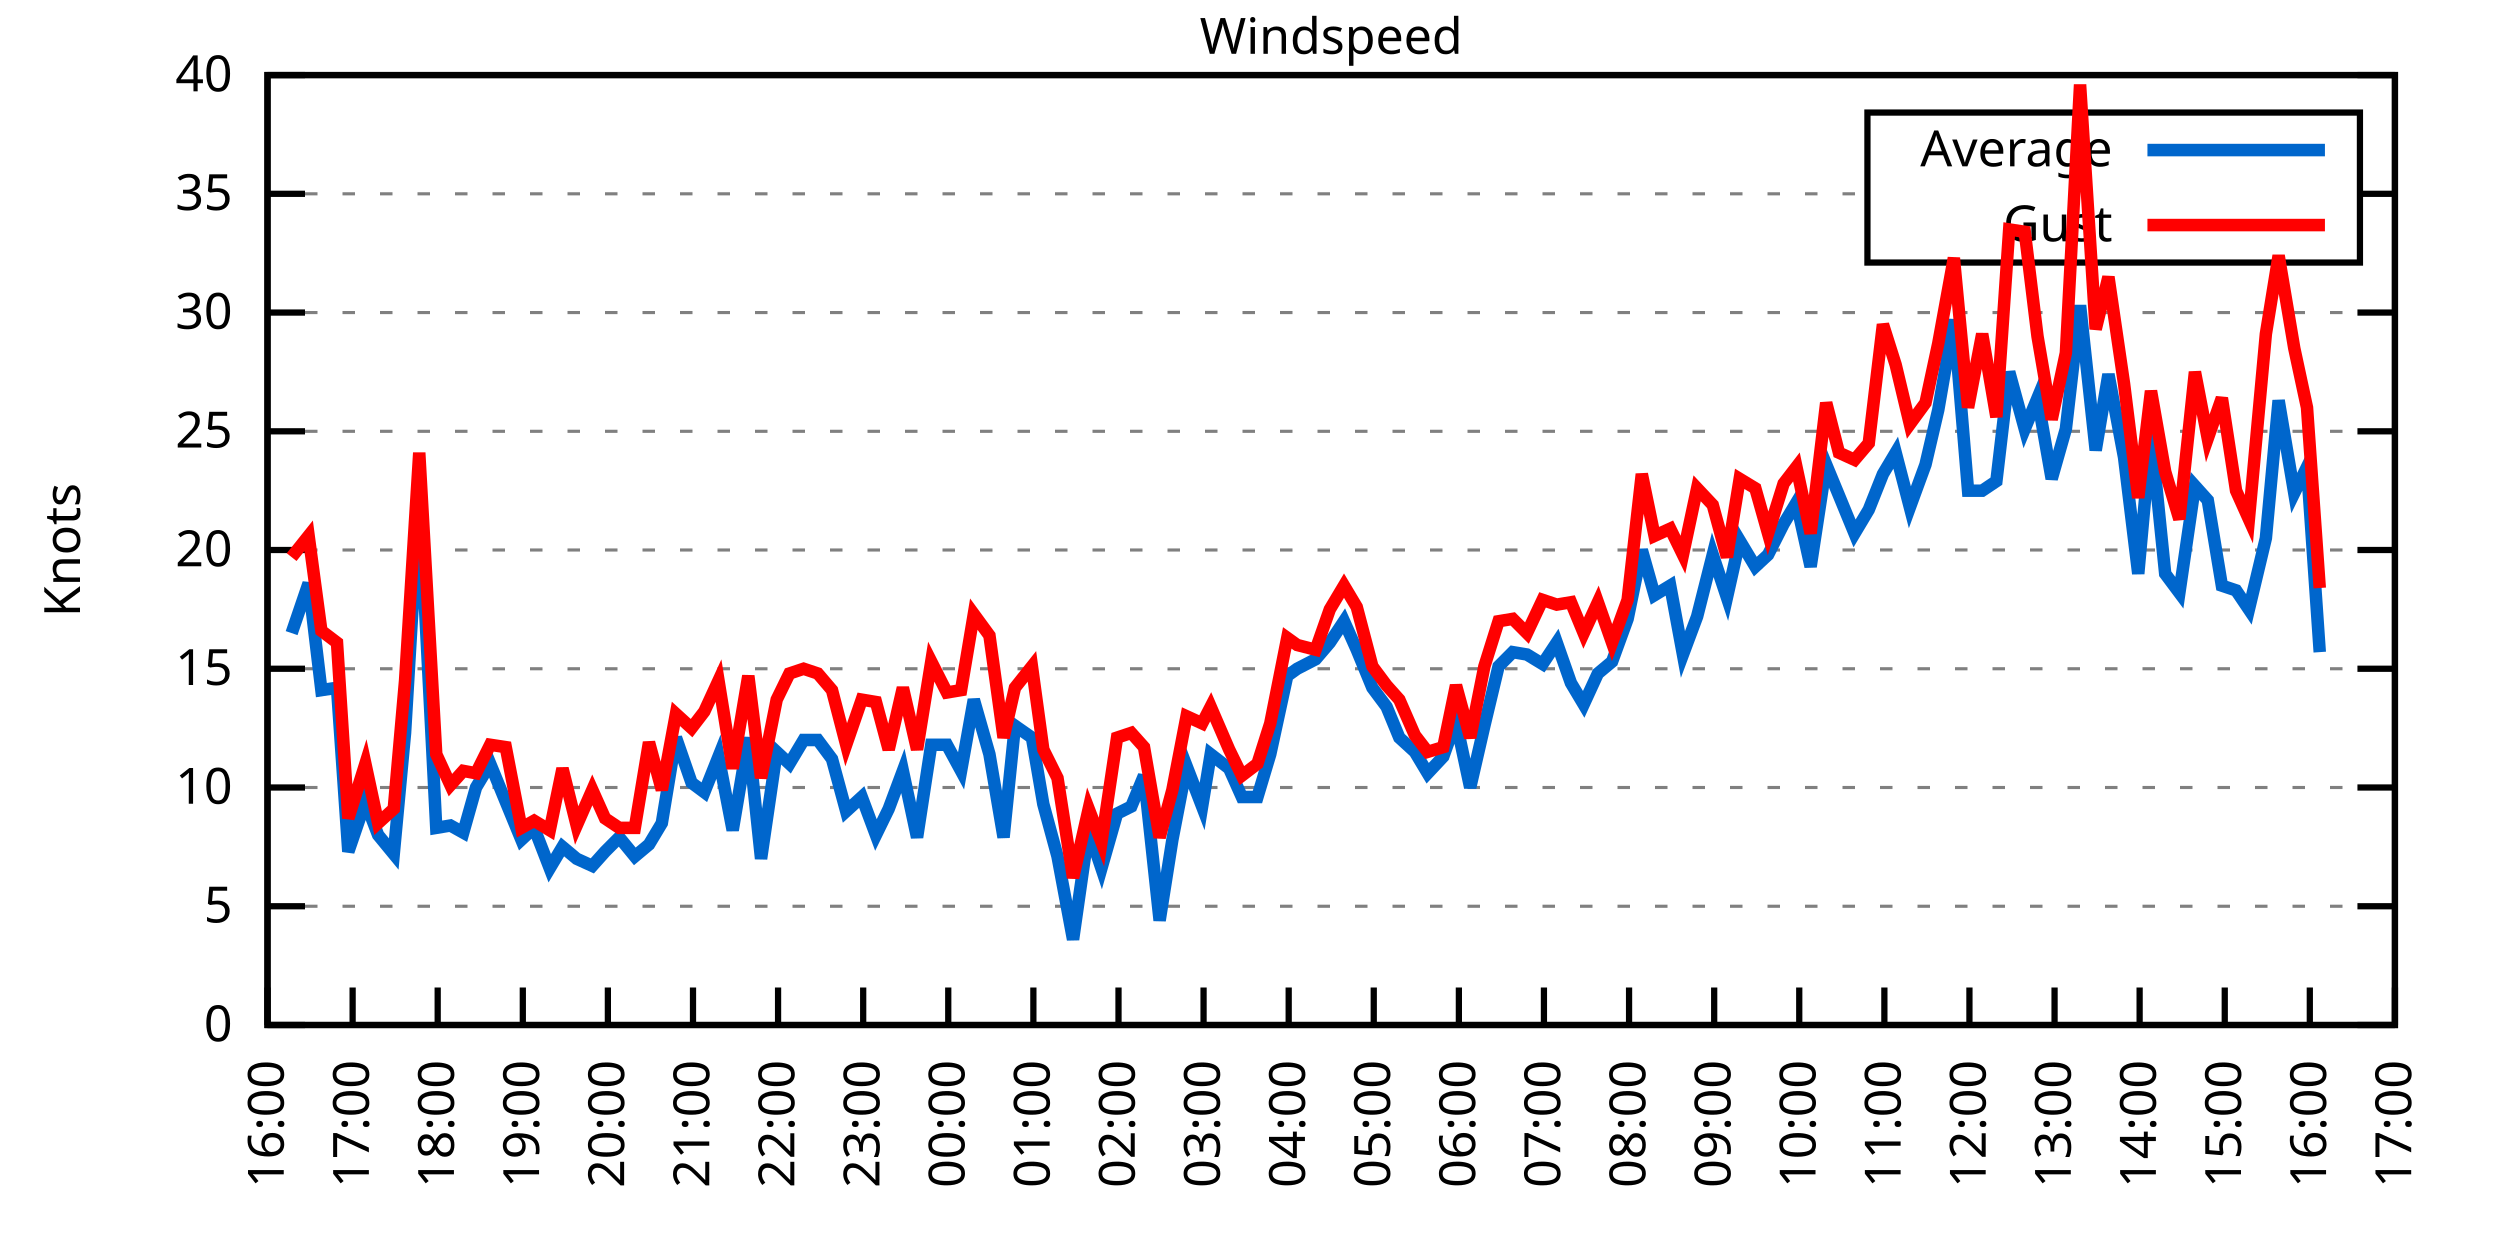
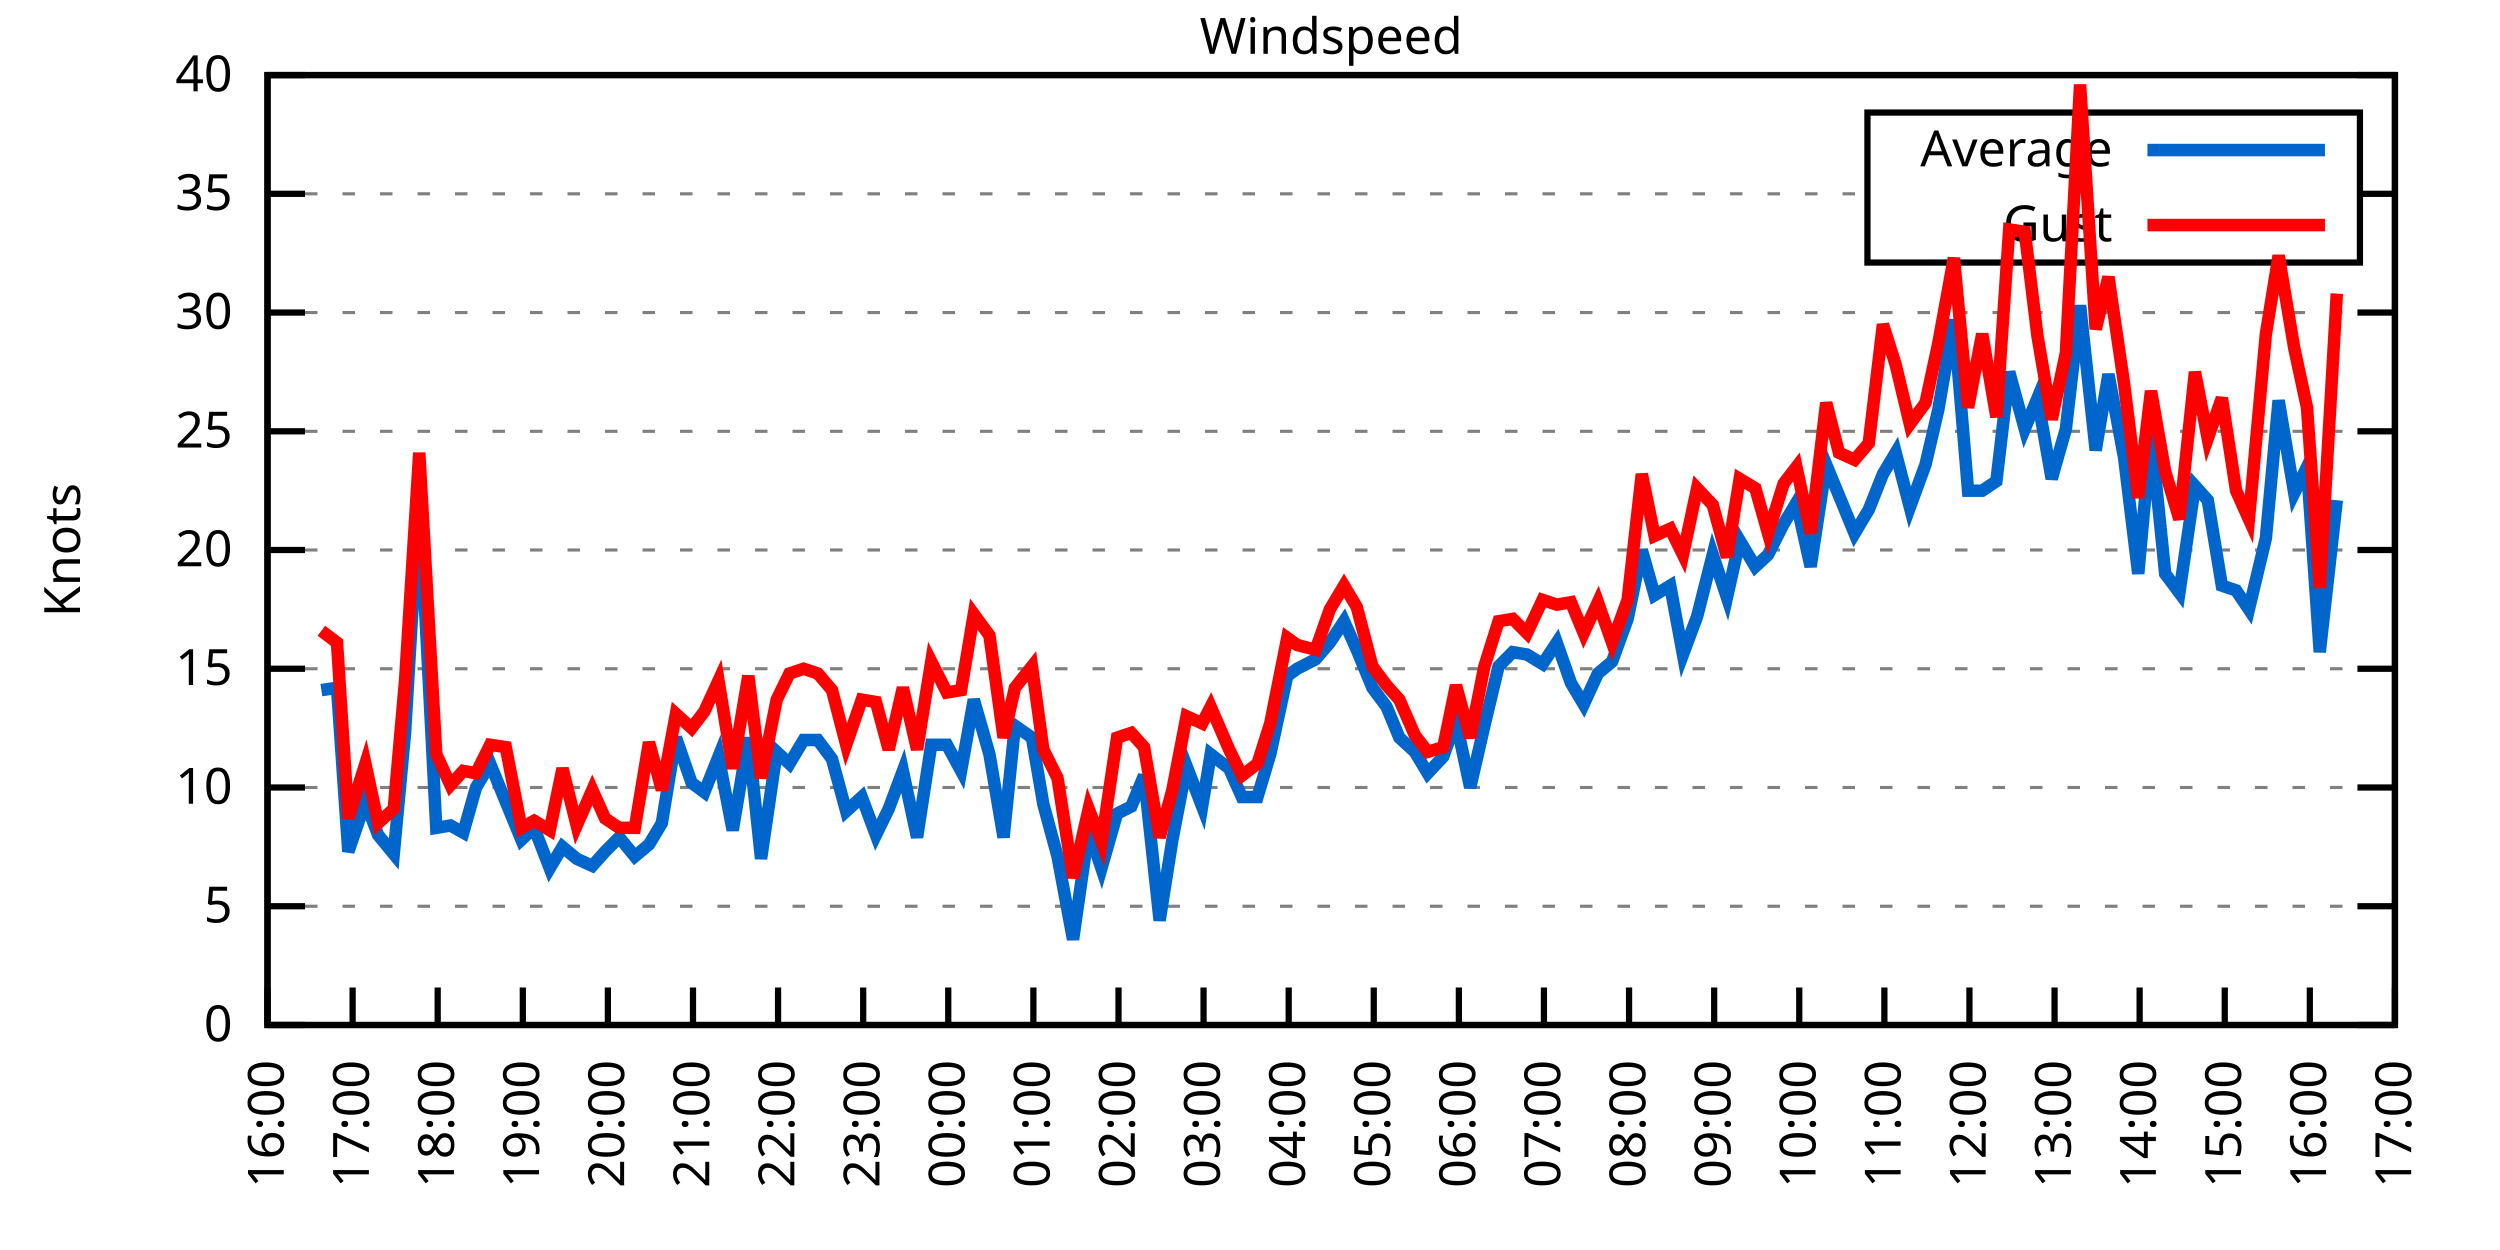
<svg xmlns="http://www.w3.org/2000/svg" xmlns:xlink="http://www.w3.org/1999/xlink" width="400" height="200" viewBox="0 0 400 200">
  <g id="gnuplot_canvas">
    <rect x="0" y="0" width="400" height="200" fill="none" />
    <defs>
      <circle id="gpDot" r="0.5" stroke-width="0.5" stroke="currentColor" />
      <path id="gpPt0" stroke-width="0.333" stroke="currentColor" d="M-1,0 h2 M0,-1 v2" />
      <path id="gpPt1" stroke-width="0.333" stroke="currentColor" d="M-1,-1 L1,1 M1,-1 L-1,1" />
      <path id="gpPt2" stroke-width="0.333" stroke="currentColor" d="M-1,0 L1,0 M0,-1 L0,1 M-1,-1 L1,1 M-1,1 L1,-1" />
      <rect id="gpPt3" stroke-width="0.333" stroke="currentColor" x="-1" y="-1" width="2" height="2" />
      <rect id="gpPt4" stroke-width="0.333" stroke="currentColor" fill="currentColor" x="-1" y="-1" width="2" height="2" />
      <circle id="gpPt5" stroke-width="0.333" stroke="currentColor" cx="0" cy="0" r="1" />
      <use xlink:href="#gpPt5" id="gpPt6" fill="currentColor" stroke="none" />
      <path id="gpPt7" stroke-width="0.333" stroke="currentColor" d="M0,-1.33 L-1.33,0.67 L1.33,0.67 z" />
      <use xlink:href="#gpPt7" id="gpPt8" fill="currentColor" stroke="none" />
      <use xlink:href="#gpPt7" id="gpPt9" stroke="currentColor" transform="rotate(180)" />
      <use xlink:href="#gpPt9" id="gpPt10" fill="currentColor" stroke="none" />
      <use xlink:href="#gpPt3" id="gpPt11" stroke="currentColor" transform="rotate(45)" />
      <use xlink:href="#gpPt11" id="gpPt12" fill="currentColor" stroke="none" />
      <path id="gpPt13" stroke-width="0.333" stroke="currentColor" d="M0,1.330 L1.265,0.411 L0.782,-1.067 L-0.782,-1.076 L-1.265,0.411 z" />
      <use xlink:href="#gpPt13" id="gpPt14" fill="currentColor" stroke="none" />
      <filter id="textbox" filterUnits="objectBoundingBox" x="0" y="0" height="1" width="1">
        <feFlood flood-color="white" flood-opacity="1" result="bgnd" />
        <feComposite in="SourceGraphic" in2="bgnd" operator="atop" />
      </filter>
      <filter id="greybox" filterUnits="objectBoundingBox" x="0" y="0" height="1" width="1">
        <feFlood flood-color="lightgrey" flood-opacity="1" result="grey" />
        <feComposite in="SourceGraphic" in2="grey" operator="atop" />
      </filter>
    </defs>
    <g fill="none" color="white" stroke="currentColor" stroke-width="1.00" stroke-linecap="butt" stroke-linejoin="miter">
</g>
    <g fill="none" color="black" stroke="currentColor" stroke-width="1.00" stroke-linecap="butt" stroke-linejoin="miter">
      <g stroke="none" shape-rendering="crispEdges">
        <polygon fill="rgb(255, 255, 255)" points="42.80,164.00 383.18,164.00 383.18,12.02 42.80,12.02 " />
      </g>
    </g>
    <g fill="none" color="black" stroke="currentColor" stroke-width="1.00" stroke-linecap="butt" stroke-linejoin="miter">
</g>
    <g fill="none" color="black" stroke="black" stroke-width="0.50" stroke-linecap="butt" stroke-linejoin="miter">
</g>
    <g fill="none" color="gray" stroke="currentColor" stroke-width="0.50" stroke-linecap="butt" stroke-linejoin="miter">
      <path stroke="gray" stroke-dasharray="2,4" class="gridline" d="M42.80,164.00 L383.19,164.00  " />
    </g>
    <g fill="none" color="gray" stroke="gray" stroke-width="1.00" stroke-linecap="butt" stroke-linejoin="miter">
</g>
    <g fill="none" color="black" stroke="currentColor" stroke-width="1.00" stroke-linecap="butt" stroke-linejoin="miter">
      <path stroke="black" d="M42.80,164.00 L48.80,164.00 M383.19,164.00 L377.19,164.00  " />
      <g transform="translate(37.20,166.60)" stroke="none" fill="black" font-family="Sans" font-size="8.00" text-anchor="end">
        <text>
          <tspan font-family="Sans"> 0</tspan>
        </text>
      </g>
    </g>
    <g fill="none" color="black" stroke="currentColor" stroke-width="1.00" stroke-linecap="butt" stroke-linejoin="miter">
</g>
    <g fill="none" color="black" stroke="black" stroke-width="0.50" stroke-linecap="butt" stroke-linejoin="miter">
</g>
    <g fill="none" color="gray" stroke="currentColor" stroke-width="0.50" stroke-linecap="butt" stroke-linejoin="miter">
      <path stroke="gray" stroke-dasharray="2,4" class="gridline" d="M42.80,145.00 L383.19,145.00  " />
    </g>
    <g fill="none" color="gray" stroke="gray" stroke-width="1.00" stroke-linecap="butt" stroke-linejoin="miter">
</g>
    <g fill="none" color="black" stroke="currentColor" stroke-width="1.00" stroke-linecap="butt" stroke-linejoin="miter">
      <path stroke="black" d="M42.80,145.00 L48.80,145.00 M383.19,145.00 L377.19,145.00  " />
      <g transform="translate(37.20,147.60)" stroke="none" fill="black" font-family="Sans" font-size="8.00" text-anchor="end">
        <text>
          <tspan font-family="Sans"> 5</tspan>
        </text>
      </g>
    </g>
    <g fill="none" color="black" stroke="currentColor" stroke-width="1.00" stroke-linecap="butt" stroke-linejoin="miter">
</g>
    <g fill="none" color="black" stroke="black" stroke-width="0.50" stroke-linecap="butt" stroke-linejoin="miter">
</g>
    <g fill="none" color="gray" stroke="currentColor" stroke-width="0.50" stroke-linecap="butt" stroke-linejoin="miter">
      <path stroke="gray" stroke-dasharray="2,4" class="gridline" d="M42.80,126.00 L383.19,126.00  " />
    </g>
    <g fill="none" color="gray" stroke="gray" stroke-width="1.00" stroke-linecap="butt" stroke-linejoin="miter">
</g>
    <g fill="none" color="black" stroke="currentColor" stroke-width="1.00" stroke-linecap="butt" stroke-linejoin="miter">
      <path stroke="black" d="M42.80,126.00 L48.80,126.00 M383.19,126.00 L377.19,126.00  " />
      <g transform="translate(37.20,128.60)" stroke="none" fill="black" font-family="Sans" font-size="8.00" text-anchor="end">
        <text>
          <tspan font-family="Sans"> 10</tspan>
        </text>
      </g>
    </g>
    <g fill="none" color="black" stroke="currentColor" stroke-width="1.00" stroke-linecap="butt" stroke-linejoin="miter">
</g>
    <g fill="none" color="black" stroke="black" stroke-width="0.50" stroke-linecap="butt" stroke-linejoin="miter">
</g>
    <g fill="none" color="gray" stroke="currentColor" stroke-width="0.50" stroke-linecap="butt" stroke-linejoin="miter">
      <path stroke="gray" stroke-dasharray="2,4" class="gridline" d="M42.80,107.00 L383.19,107.00  " />
    </g>
    <g fill="none" color="gray" stroke="gray" stroke-width="1.00" stroke-linecap="butt" stroke-linejoin="miter">
</g>
    <g fill="none" color="black" stroke="currentColor" stroke-width="1.00" stroke-linecap="butt" stroke-linejoin="miter">
      <path stroke="black" d="M42.80,107.00 L48.80,107.00 M383.19,107.00 L377.19,107.00  " />
      <g transform="translate(37.20,109.60)" stroke="none" fill="black" font-family="Sans" font-size="8.00" text-anchor="end">
        <text>
          <tspan font-family="Sans"> 15</tspan>
        </text>
      </g>
    </g>
    <g fill="none" color="black" stroke="currentColor" stroke-width="1.00" stroke-linecap="butt" stroke-linejoin="miter">
</g>
    <g fill="none" color="black" stroke="black" stroke-width="0.50" stroke-linecap="butt" stroke-linejoin="miter">
</g>
    <g fill="none" color="gray" stroke="currentColor" stroke-width="0.50" stroke-linecap="butt" stroke-linejoin="miter">
      <path stroke="gray" stroke-dasharray="2,4" class="gridline" d="M42.80,88.00 L383.19,88.00  " />
    </g>
    <g fill="none" color="gray" stroke="gray" stroke-width="1.00" stroke-linecap="butt" stroke-linejoin="miter">
</g>
    <g fill="none" color="black" stroke="currentColor" stroke-width="1.00" stroke-linecap="butt" stroke-linejoin="miter">
      <path stroke="black" d="M42.80,88.00 L48.80,88.00 M383.19,88.00 L377.19,88.00  " />
      <g transform="translate(37.20,90.60)" stroke="none" fill="black" font-family="Sans" font-size="8.00" text-anchor="end">
        <text>
          <tspan font-family="Sans"> 20</tspan>
        </text>
      </g>
    </g>
    <g fill="none" color="black" stroke="currentColor" stroke-width="1.00" stroke-linecap="butt" stroke-linejoin="miter">
</g>
    <g fill="none" color="black" stroke="black" stroke-width="0.50" stroke-linecap="butt" stroke-linejoin="miter">
</g>
    <g fill="none" color="gray" stroke="currentColor" stroke-width="0.50" stroke-linecap="butt" stroke-linejoin="miter">
      <path stroke="gray" stroke-dasharray="2,4" class="gridline" d="M42.80,69.01 L383.19,69.01  " />
    </g>
    <g fill="none" color="gray" stroke="gray" stroke-width="1.00" stroke-linecap="butt" stroke-linejoin="miter">
</g>
    <g fill="none" color="black" stroke="currentColor" stroke-width="1.00" stroke-linecap="butt" stroke-linejoin="miter">
      <path stroke="black" d="M42.80,69.01 L48.80,69.01 M383.19,69.01 L377.19,69.01  " />
      <g transform="translate(37.20,71.61)" stroke="none" fill="black" font-family="Sans" font-size="8.00" text-anchor="end">
        <text>
          <tspan font-family="Sans"> 25</tspan>
        </text>
      </g>
    </g>
    <g fill="none" color="black" stroke="currentColor" stroke-width="1.00" stroke-linecap="butt" stroke-linejoin="miter">
</g>
    <g fill="none" color="black" stroke="black" stroke-width="0.50" stroke-linecap="butt" stroke-linejoin="miter">
</g>
    <g fill="none" color="gray" stroke="currentColor" stroke-width="0.50" stroke-linecap="butt" stroke-linejoin="miter">
      <path stroke="gray" stroke-dasharray="2,4" class="gridline" d="M42.80,50.01 L383.19,50.01  " />
    </g>
    <g fill="none" color="gray" stroke="gray" stroke-width="1.00" stroke-linecap="butt" stroke-linejoin="miter">
</g>
    <g fill="none" color="black" stroke="currentColor" stroke-width="1.00" stroke-linecap="butt" stroke-linejoin="miter">
      <path stroke="black" d="M42.80,50.01 L48.80,50.01 M383.19,50.01 L377.19,50.01  " />
      <g transform="translate(37.20,52.61)" stroke="none" fill="black" font-family="Sans" font-size="8.00" text-anchor="end">
        <text>
          <tspan font-family="Sans"> 30</tspan>
        </text>
      </g>
    </g>
    <g fill="none" color="black" stroke="currentColor" stroke-width="1.00" stroke-linecap="butt" stroke-linejoin="miter">
</g>
    <g fill="none" color="black" stroke="black" stroke-width="0.50" stroke-linecap="butt" stroke-linejoin="miter">
</g>
    <g fill="none" color="gray" stroke="currentColor" stroke-width="0.50" stroke-linecap="butt" stroke-linejoin="miter">
      <path stroke="gray" stroke-dasharray="2,4" class="gridline" d="M42.80,31.01 L298.79,31.01 M377.59,31.01 L383.19,31.01  " />
    </g>
    <g fill="none" color="gray" stroke="gray" stroke-width="1.00" stroke-linecap="butt" stroke-linejoin="miter">
</g>
    <g fill="none" color="black" stroke="currentColor" stroke-width="1.00" stroke-linecap="butt" stroke-linejoin="miter">
      <path stroke="black" d="M42.80,31.01 L48.80,31.01 M383.19,31.01 L377.19,31.01  " />
      <g transform="translate(37.20,33.61)" stroke="none" fill="black" font-family="Sans" font-size="8.00" text-anchor="end">
        <text>
          <tspan font-family="Sans"> 35</tspan>
        </text>
      </g>
    </g>
    <g fill="none" color="black" stroke="currentColor" stroke-width="1.00" stroke-linecap="butt" stroke-linejoin="miter">
</g>
    <g fill="none" color="black" stroke="black" stroke-width="0.50" stroke-linecap="butt" stroke-linejoin="miter">
</g>
    <g fill="none" color="gray" stroke="currentColor" stroke-width="0.50" stroke-linecap="butt" stroke-linejoin="miter">
      <path stroke="gray" stroke-dasharray="2,4" class="gridline" d="M42.80,12.01 L383.19,12.01  " />
    </g>
    <g fill="none" color="gray" stroke="gray" stroke-width="1.00" stroke-linecap="butt" stroke-linejoin="miter">
</g>
    <g fill="none" color="black" stroke="currentColor" stroke-width="1.00" stroke-linecap="butt" stroke-linejoin="miter">
      <path stroke="black" d="M42.80,12.01 L48.80,12.01 M383.19,12.01 L377.19,12.01  " />
      <g transform="translate(37.20,14.61)" stroke="none" fill="black" font-family="Sans" font-size="8.00" text-anchor="end">
        <text>
          <tspan font-family="Sans"> 40</tspan>
        </text>
      </g>
    </g>
    <g fill="none" color="black" stroke="currentColor" stroke-width="1.00" stroke-linecap="butt" stroke-linejoin="miter">
      <path stroke="black" d="M42.80,164.00 L42.80,158.00  " />
      <g transform="translate(45.40,169.60) rotate(270.00)" stroke="none" fill="black" font-family="Sans" font-size="8.00" text-anchor="end">
        <text>
          <tspan font-family="Sans">16:00</tspan>
        </text>
      </g>
    </g>
    <g fill="none" color="black" stroke="currentColor" stroke-width="1.00" stroke-linecap="butt" stroke-linejoin="miter">
      <path stroke="black" d="M56.42,164.00 L56.42,158.00  " />
      <g transform="translate(59.02,169.60) rotate(270.00)" stroke="none" fill="black" font-family="Sans" font-size="8.00" text-anchor="end">
        <text>
          <tspan font-family="Sans">17:00</tspan>
        </text>
      </g>
    </g>
    <g fill="none" color="black" stroke="currentColor" stroke-width="1.00" stroke-linecap="butt" stroke-linejoin="miter">
      <path stroke="black" d="M70.03,164.00 L70.03,158.00  " />
      <g transform="translate(72.63,169.60) rotate(270.00)" stroke="none" fill="black" font-family="Sans" font-size="8.00" text-anchor="end">
        <text>
          <tspan font-family="Sans">18:00</tspan>
        </text>
      </g>
    </g>
    <g fill="none" color="black" stroke="currentColor" stroke-width="1.00" stroke-linecap="butt" stroke-linejoin="miter">
      <path stroke="black" d="M83.65,164.00 L83.65,158.00  " />
      <g transform="translate(86.25,169.60) rotate(270.00)" stroke="none" fill="black" font-family="Sans" font-size="8.00" text-anchor="end">
        <text>
          <tspan font-family="Sans">19:00</tspan>
        </text>
      </g>
    </g>
    <g fill="none" color="black" stroke="currentColor" stroke-width="1.00" stroke-linecap="butt" stroke-linejoin="miter">
      <path stroke="black" d="M97.26,164.00 L97.26,158.00  " />
      <g transform="translate(99.86,169.60) rotate(270.00)" stroke="none" fill="black" font-family="Sans" font-size="8.00" text-anchor="end">
        <text>
          <tspan font-family="Sans">20:00</tspan>
        </text>
      </g>
    </g>
    <g fill="none" color="black" stroke="currentColor" stroke-width="1.00" stroke-linecap="butt" stroke-linejoin="miter">
      <path stroke="black" d="M110.88,164.00 L110.88,158.00  " />
      <g transform="translate(113.48,169.60) rotate(270.00)" stroke="none" fill="black" font-family="Sans" font-size="8.00" text-anchor="end">
        <text>
          <tspan font-family="Sans">21:00</tspan>
        </text>
      </g>
    </g>
    <g fill="none" color="black" stroke="currentColor" stroke-width="1.00" stroke-linecap="butt" stroke-linejoin="miter">
      <path stroke="black" d="M124.49,164.00 L124.49,158.00  " />
      <g transform="translate(127.09,169.60) rotate(270.00)" stroke="none" fill="black" font-family="Sans" font-size="8.00" text-anchor="end">
        <text>
          <tspan font-family="Sans">22:00</tspan>
        </text>
      </g>
    </g>
    <g fill="none" color="black" stroke="currentColor" stroke-width="1.00" stroke-linecap="butt" stroke-linejoin="miter">
      <path stroke="black" d="M138.11,164.00 L138.11,158.00  " />
      <g transform="translate(140.71,169.60) rotate(270.00)" stroke="none" fill="black" font-family="Sans" font-size="8.00" text-anchor="end">
        <text>
          <tspan font-family="Sans">23:00</tspan>
        </text>
      </g>
    </g>
    <g fill="none" color="black" stroke="currentColor" stroke-width="1.00" stroke-linecap="butt" stroke-linejoin="miter">
      <path stroke="black" d="M151.72,164.00 L151.72,158.00  " />
      <g transform="translate(154.32,169.60) rotate(270.00)" stroke="none" fill="black" font-family="Sans" font-size="8.00" text-anchor="end">
        <text>
          <tspan font-family="Sans">00:00</tspan>
        </text>
      </g>
    </g>
    <g fill="none" color="black" stroke="currentColor" stroke-width="1.00" stroke-linecap="butt" stroke-linejoin="miter">
      <path stroke="black" d="M165.34,164.00 L165.34,158.00  " />
      <g transform="translate(167.94,169.60) rotate(270.00)" stroke="none" fill="black" font-family="Sans" font-size="8.00" text-anchor="end">
        <text>
          <tspan font-family="Sans">01:00</tspan>
        </text>
      </g>
    </g>
    <g fill="none" color="black" stroke="currentColor" stroke-width="1.00" stroke-linecap="butt" stroke-linejoin="miter">
      <path stroke="black" d="M178.96,164.00 L178.96,158.00  " />
      <g transform="translate(181.56,169.60) rotate(270.00)" stroke="none" fill="black" font-family="Sans" font-size="8.00" text-anchor="end">
        <text>
          <tspan font-family="Sans">02:00</tspan>
        </text>
      </g>
    </g>
    <g fill="none" color="black" stroke="currentColor" stroke-width="1.00" stroke-linecap="butt" stroke-linejoin="miter">
      <path stroke="black" d="M192.57,164.00 L192.57,158.00  " />
      <g transform="translate(195.17,169.60) rotate(270.00)" stroke="none" fill="black" font-family="Sans" font-size="8.00" text-anchor="end">
        <text>
          <tspan font-family="Sans">03:00</tspan>
        </text>
      </g>
    </g>
    <g fill="none" color="black" stroke="currentColor" stroke-width="1.00" stroke-linecap="butt" stroke-linejoin="miter">
      <path stroke="black" d="M206.19,164.00 L206.19,158.00  " />
      <g transform="translate(208.79,169.60) rotate(270.00)" stroke="none" fill="black" font-family="Sans" font-size="8.00" text-anchor="end">
        <text>
          <tspan font-family="Sans">04:00</tspan>
        </text>
      </g>
    </g>
    <g fill="none" color="black" stroke="currentColor" stroke-width="1.00" stroke-linecap="butt" stroke-linejoin="miter">
      <path stroke="black" d="M219.80,164.00 L219.80,158.00  " />
      <g transform="translate(222.40,169.60) rotate(270.00)" stroke="none" fill="black" font-family="Sans" font-size="8.00" text-anchor="end">
        <text>
          <tspan font-family="Sans">05:00</tspan>
        </text>
      </g>
    </g>
    <g fill="none" color="black" stroke="currentColor" stroke-width="1.00" stroke-linecap="butt" stroke-linejoin="miter">
      <path stroke="black" d="M233.42,164.00 L233.42,158.00  " />
      <g transform="translate(236.02,169.60) rotate(270.00)" stroke="none" fill="black" font-family="Sans" font-size="8.00" text-anchor="end">
        <text>
          <tspan font-family="Sans">06:00</tspan>
        </text>
      </g>
    </g>
    <g fill="none" color="black" stroke="currentColor" stroke-width="1.00" stroke-linecap="butt" stroke-linejoin="miter">
      <path stroke="black" d="M247.03,164.00 L247.03,158.00  " />
      <g transform="translate(249.63,169.60) rotate(270.00)" stroke="none" fill="black" font-family="Sans" font-size="8.00" text-anchor="end">
        <text>
          <tspan font-family="Sans">07:00</tspan>
        </text>
      </g>
    </g>
    <g fill="none" color="black" stroke="currentColor" stroke-width="1.00" stroke-linecap="butt" stroke-linejoin="miter">
      <path stroke="black" d="M260.65,164.00 L260.65,158.00  " />
      <g transform="translate(263.25,169.60) rotate(270.00)" stroke="none" fill="black" font-family="Sans" font-size="8.00" text-anchor="end">
        <text>
          <tspan font-family="Sans">08:00</tspan>
        </text>
      </g>
    </g>
    <g fill="none" color="black" stroke="currentColor" stroke-width="1.00" stroke-linecap="butt" stroke-linejoin="miter">
      <path stroke="black" d="M274.27,164.00 L274.27,158.00  " />
      <g transform="translate(276.87,169.60) rotate(270.00)" stroke="none" fill="black" font-family="Sans" font-size="8.00" text-anchor="end">
        <text>
          <tspan font-family="Sans">09:00</tspan>
        </text>
      </g>
    </g>
    <g fill="none" color="black" stroke="currentColor" stroke-width="1.00" stroke-linecap="butt" stroke-linejoin="miter">
      <path stroke="black" d="M287.88,164.00 L287.88,158.00  " />
      <g transform="translate(290.48,169.60) rotate(270.00)" stroke="none" fill="black" font-family="Sans" font-size="8.00" text-anchor="end">
        <text>
          <tspan font-family="Sans">10:00</tspan>
        </text>
      </g>
    </g>
    <g fill="none" color="black" stroke="currentColor" stroke-width="1.00" stroke-linecap="butt" stroke-linejoin="miter">
      <path stroke="black" d="M301.50,164.00 L301.50,158.00  " />
      <g transform="translate(304.10,169.60) rotate(270.00)" stroke="none" fill="black" font-family="Sans" font-size="8.00" text-anchor="end">
        <text>
          <tspan font-family="Sans">11:00</tspan>
        </text>
      </g>
    </g>
    <g fill="none" color="black" stroke="currentColor" stroke-width="1.00" stroke-linecap="butt" stroke-linejoin="miter">
      <path stroke="black" d="M315.11,164.00 L315.11,158.00  " />
      <g transform="translate(317.71,169.60) rotate(270.00)" stroke="none" fill="black" font-family="Sans" font-size="8.00" text-anchor="end">
        <text>
          <tspan font-family="Sans">12:00</tspan>
        </text>
      </g>
    </g>
    <g fill="none" color="black" stroke="currentColor" stroke-width="1.00" stroke-linecap="butt" stroke-linejoin="miter">
      <path stroke="black" d="M328.73,164.00 L328.73,158.00  " />
      <g transform="translate(331.33,169.60) rotate(270.00)" stroke="none" fill="black" font-family="Sans" font-size="8.00" text-anchor="end">
        <text>
          <tspan font-family="Sans">13:00</tspan>
        </text>
      </g>
    </g>
    <g fill="none" color="black" stroke="currentColor" stroke-width="1.00" stroke-linecap="butt" stroke-linejoin="miter">
      <path stroke="black" d="M342.34,164.00 L342.34,158.00  " />
      <g transform="translate(344.94,169.60) rotate(270.00)" stroke="none" fill="black" font-family="Sans" font-size="8.00" text-anchor="end">
        <text>
          <tspan font-family="Sans">14:00</tspan>
        </text>
      </g>
    </g>
    <g fill="none" color="black" stroke="currentColor" stroke-width="1.00" stroke-linecap="butt" stroke-linejoin="miter">
      <path stroke="black" d="M355.96,164.00 L355.96,158.00  " />
      <g transform="translate(358.56,169.60) rotate(270.00)" stroke="none" fill="black" font-family="Sans" font-size="8.00" text-anchor="end">
        <text>
          <tspan font-family="Sans">15:00</tspan>
        </text>
      </g>
    </g>
    <g fill="none" color="black" stroke="currentColor" stroke-width="1.00" stroke-linecap="butt" stroke-linejoin="miter">
      <path stroke="black" d="M369.57,164.00 L369.57,158.00  " />
      <g transform="translate(372.17,169.60) rotate(270.00)" stroke="none" fill="black" font-family="Sans" font-size="8.00" text-anchor="end">
        <text>
          <tspan font-family="Sans">16:00</tspan>
        </text>
      </g>
    </g>
    <g fill="none" color="black" stroke="currentColor" stroke-width="1.00" stroke-linecap="butt" stroke-linejoin="miter">
      <path stroke="black" d="M383.19,164.00 L383.19,158.00  " />
      <g transform="translate(385.79,169.60) rotate(270.00)" stroke="none" fill="black" font-family="Sans" font-size="8.00" text-anchor="end">
        <text>
          <tspan font-family="Sans">17:00</tspan>
        </text>
      </g>
    </g>
    <g fill="none" color="black" stroke="currentColor" stroke-width="1.00" stroke-linecap="butt" stroke-linejoin="miter">
</g>
    <g fill="none" color="black" stroke="currentColor" stroke-width="1.00" stroke-linecap="butt" stroke-linejoin="miter">
      <path stroke="black" d="M42.80,12.01 L42.80,164.00 L383.19,164.00 L383.19,12.01 L42.80,12.01 Z  " />
    </g>
    <g fill="none" color="black" stroke="currentColor" stroke-width="1.00" stroke-linecap="butt" stroke-linejoin="miter">
</g>
    <g fill="none" color="black" stroke="currentColor" stroke-width="1.00" stroke-linecap="butt" stroke-linejoin="miter">
      <path stroke="black" d="M298.79,42.01 L298.79,18.01 L377.59,18.01 L377.59,42.01 L298.79,42.01 Z  " />
    </g>
    <g id="Windspeed_plot_1">
      <g fill="none" color="white" stroke="black" stroke-width="2.00" stroke-linecap="butt" stroke-linejoin="miter">
</g>
      <g fill="none" color="black" stroke="currentColor" stroke-width="2.00" stroke-linecap="butt" stroke-linejoin="miter">
        <g transform="translate(337.99,26.61)" stroke="none" fill="black" font-family="Sans" font-size="8.00" text-anchor="end">
          <text>
            <tspan font-family="Sans">Average</tspan>
          </text>
        </g>
      </g>
      <g fill="none" color="black" stroke="currentColor" stroke-width="2.00" stroke-linecap="butt" stroke-linejoin="miter">
-         <path stroke="rgb(  0, 102, 204)" d="M343.59,24.01 L371.99,24.01 M46.66,101.30 L49.38,93.32 L51.42,110.42 L53.92,110.04 L55.73,136.26 L58.46,128.28   L60.50,133.60 L63.00,136.64 L64.81,117.26 L67.08,79.27 L69.80,132.46 L72.07,132.08 L74.12,133.22 L76.16,126.00   L78.43,122.20 L80.92,128.28 L83.42,134.36 L85.46,132.46 L87.96,138.92 L90.00,135.50 L92.27,137.40 L94.77,138.54   L96.81,136.26 L99.08,133.98 L101.57,137.02 L103.84,135.12 L105.89,131.70 L108.15,118.02 L110.65,125.24 L112.69,126.76   L114.96,121.06 L117.23,132.84 L119.73,118.02 L121.77,137.40 L124.27,120.30 L126.31,122.20 L128.58,118.40 L130.85,118.40   L133.12,121.44 L135.39,129.80 L137.88,127.52 L140.15,133.60 L142.19,129.42 L144.46,123.34 L146.73,133.98 L149.00,119.16   L151.50,119.16 L153.77,123.34 L155.81,111.94 L158.31,120.68 L160.57,133.98 L162.39,116.12 L165.11,118.02 L166.93,128.66   L169.20,137.02 L171.69,150.32 L174.19,132.84 L176.23,138.92 L178.73,130.18 L181.00,129.04 L183.04,124.10 L185.54,147.28   L187.58,134.36 L189.85,122.58 L192.34,129.04 L193.71,120.68 L196.66,122.96 L198.70,127.52 L201.19,127.52 L203.24,120.68   L205.96,108.14 L207.55,107.00 L210.50,105.48 L212.77,102.82 L215.04,99.40 L217.08,103.96 L219.58,110.04 L221.85,113.08   L223.89,118.02 L226.38,120.30 L228.43,123.72 L230.92,121.06 L232.96,115.36 L235.23,126.00 L237.50,116.12 L239.77,106.62   L242.04,104.34 L244.31,104.72 L246.81,106.24 L249.08,102.82 L251.35,109.28 L253.39,112.70 L255.66,107.76 L257.93,105.86   L260.42,99.02 L262.69,88.00 L264.73,95.22 L267.23,93.70 L269.27,104.72 L271.54,98.64 L274.04,88.76 L276.31,95.60   L278.35,86.49 L280.85,90.66 L282.89,88.76 L285.38,83.83 L287.43,80.41 L289.70,90.66 L292.19,74.33 L294.23,79.27   L296.73,85.35 L299.00,81.55 L301.27,75.85 L303.31,72.43 L305.58,81.17 L308.08,74.33 L310.12,65.59 L312.62,51.15   L314.89,78.51 L317.15,78.51 L319.42,76.99 L321.47,59.51 L323.96,68.63 L326.00,63.69 L328.27,76.61 L330.54,68.63   L332.81,48.87 L335.31,72.05 L337.35,59.89 L339.85,73.19 L342.12,91.80 L344.16,69.39 L346.43,91.80 L348.70,94.84   L351.19,77.75 L353.24,80.03 L355.50,93.70 L357.77,94.46 L359.82,97.50 L362.54,86.11 L364.58,64.07 L367.08,78.89   L369.12,74.71 L371.16,104.34  " />
+         <path stroke="rgb(  0, 102, 204)" d="M343.59,24.01 L371.99,24.01 M51.42,110.42 L53.92,110.04 L55.73,136.26 L58.46,128.28 L60.50,133.60 L63.00,136.64   L64.81,117.26 L67.08,79.27 L69.80,132.46 L72.07,132.08 L74.12,133.22 L76.16,126.00 L78.43,122.20 L80.92,128.28   L83.42,134.36 L85.46,132.46 L87.96,138.92 L90.00,135.50 L92.27,137.40 L94.77,138.54 L96.81,136.26 L99.08,133.98   L101.57,137.02 L103.84,135.12 L105.89,131.70 L108.15,118.02 L110.65,125.24 L112.69,126.76 L114.96,121.06 L117.23,132.84   L119.73,118.02 L121.77,137.40 L124.27,120.30 L126.31,122.20 L128.58,118.40 L130.85,118.40 L133.12,121.44 L135.39,129.80   L137.88,127.52 L140.15,133.60 L142.19,129.42 L144.46,123.34 L146.73,133.98 L149.00,119.16 L151.50,119.16 L153.77,123.34   L155.81,111.94 L158.31,120.68 L160.57,133.98 L162.39,116.12 L165.11,118.02 L166.93,128.66 L169.20,137.02 L171.69,150.32   L174.19,132.84 L176.23,138.92 L178.73,130.18 L181.00,129.04 L183.04,124.10 L185.54,147.28 L187.58,134.36 L189.85,122.58   L192.34,129.04 L193.71,120.68 L196.66,122.96 L198.70,127.52 L201.19,127.52 L203.24,120.68 L205.96,108.14 L207.55,107.00   L210.50,105.48 L212.77,102.82 L215.04,99.40 L217.08,103.96 L219.58,110.04 L221.85,113.08 L223.89,118.02 L226.38,120.30   L228.43,123.72 L230.92,121.06 L232.96,115.36 L235.23,126.00 L237.50,116.12 L239.77,106.62 L242.04,104.34 L244.31,104.72   L246.81,106.24 L249.08,102.82 L251.35,109.28 L253.39,112.70 L255.66,107.76 L257.93,105.86 L260.42,99.02 L262.69,88.00   L264.73,95.22 L267.23,93.70 L269.27,104.72 L271.54,98.64 L274.04,88.76 L276.31,95.60 L278.35,86.49 L280.85,90.66   L282.89,88.76 L285.38,83.83 L287.43,80.41 L289.70,90.66 L292.19,74.33 L294.23,79.27 L296.73,85.35 L299.00,81.55   L301.27,75.85 L303.31,72.43 L305.58,81.17 L308.08,74.33 L310.12,65.59 L312.62,51.15 L314.89,78.51 L317.15,78.51   L319.42,76.99 L321.47,59.51 L323.96,68.63 L326.00,63.69 L328.27,76.61 L330.54,68.63 L332.81,48.87 L335.31,72.05   L337.35,59.89 L339.85,73.19 L342.12,91.80 L344.16,69.39 L346.43,91.80 L348.70,94.84 L351.19,77.75 L353.24,80.03   L355.50,93.70 L357.77,94.46 L359.82,97.50 L362.54,86.11 L364.58,64.07 L367.08,78.89 L369.12,74.71 L371.16,104.34   L373.89,80.03  " />
      </g>
    </g>
    <g id="Windspeed_plot_2">
      <g fill="none" color="black" stroke="currentColor" stroke-width="2.00" stroke-linecap="butt" stroke-linejoin="miter">
        <g transform="translate(337.99,38.61)" stroke="none" fill="black" font-family="Sans" font-size="8.00" text-anchor="end">
          <text>
            <tspan font-family="Sans">Gust</tspan>
          </text>
        </g>
      </g>
      <g fill="none" color="black" stroke="currentColor" stroke-width="2.00" stroke-linecap="butt" stroke-linejoin="miter">
-         <path stroke="rgb(255,   0,   0)" d="M343.59,36.01 L371.99,36.01 M46.66,89.14 L49.38,85.73 L51.42,100.92 L53.92,102.82 L55.73,130.94 L58.46,122.20   L60.50,131.70 L63.00,129.42 L64.81,108.90 L67.08,72.43 L69.80,120.68 L72.07,125.62 L74.12,123.34 L76.16,123.72   L78.43,119.16 L80.92,119.54 L83.42,132.46 L85.46,131.32 L87.96,132.84 L90.00,122.96 L92.27,132.08 L94.77,126.38   L96.81,130.94 L99.08,132.46 L101.57,132.46 L103.84,118.78 L105.89,126.38 L108.15,114.22 L110.65,116.50 L112.69,113.84   L114.96,108.90 L117.23,122.96 L119.73,108.14 L121.77,124.48 L124.27,111.94 L126.31,107.76 L128.58,107.00 L130.85,107.76   L133.12,110.42 L135.39,119.16 L137.88,111.94 L140.15,112.32 L142.19,119.92 L144.46,110.04 L146.73,119.92 L149.00,105.86   L151.50,110.80 L153.77,110.42 L155.81,98.26 L158.31,101.68 L160.57,118.02 L162.39,110.04 L165.11,106.62 L166.93,119.92   L169.20,124.48 L171.69,140.44 L174.19,129.42 L176.23,134.74 L178.73,118.02 L181.00,117.26 L183.04,119.54 L185.54,133.98   L187.58,126.38 L189.85,114.60 L192.34,115.74 L193.71,113.08 L196.66,119.92 L198.70,124.10 L201.19,122.20 L203.24,115.74   L205.96,102.06 L207.55,103.20 L210.50,103.96 L212.77,97.50 L215.04,93.70 L217.08,97.12 L219.58,106.62 L221.85,109.66   L223.89,111.94 L226.38,117.64 L228.43,120.30 L230.92,119.54 L232.96,109.66 L235.23,118.02 L237.50,106.62 L239.77,99.40   L242.04,99.02 L244.31,101.30 L246.81,95.98 L249.08,96.74 L251.35,96.36 L253.39,101.30 L255.66,96.36 L257.93,102.82   L260.42,95.98 L262.69,75.85 L264.73,85.73 L267.23,84.59 L269.27,88.76 L271.54,78.13 L274.04,80.79 L276.31,89.14   L278.35,76.61 L280.85,78.13 L282.89,85.35 L285.38,77.37 L287.43,74.71 L289.70,85.35 L292.19,64.45 L294.23,72.43   L296.73,73.57 L299.00,70.91 L301.27,51.91 L303.31,58.37 L305.58,67.87 L308.08,64.45 L310.12,54.95 L312.62,41.27   L314.89,65.21 L317.15,53.43 L319.42,66.73 L321.47,36.71 L323.96,37.09 L326.00,53.81 L328.27,67.11 L330.54,56.47   L332.81,13.53 L335.31,52.67 L337.35,44.31 L339.85,61.41 L342.12,79.65 L344.16,62.55 L346.43,75.47 L348.70,83.07   L351.19,59.51 L353.24,70.15 L355.50,63.69 L357.77,78.51 L359.82,83.07 L362.54,53.43 L364.58,40.89 L367.08,55.71   L369.12,65.21 L371.16,94.08  " />
+         <path stroke="rgb(255,   0,   0)" d="M343.59,36.01 L371.99,36.01 M51.42,100.92 L53.92,102.82 L55.73,130.94 L58.46,122.20 L60.50,131.70 L63.00,129.42   L64.81,108.90 L67.08,72.43 L69.80,120.68 L72.07,125.62 L74.12,123.34 L76.16,123.72 L78.43,119.16 L80.92,119.54   L83.42,132.46 L85.46,131.32 L87.96,132.84 L90.00,122.96 L92.27,132.08 L94.77,126.38 L96.81,130.94 L99.08,132.46   L101.57,132.46 L103.84,118.78 L105.89,126.38 L108.15,114.22 L110.65,116.50 L112.69,113.84 L114.96,108.90 L117.23,122.96   L119.73,108.14 L121.77,124.48 L124.27,111.94 L126.31,107.76 L128.58,107.00 L130.85,107.76 L133.12,110.42 L135.39,119.16   L137.88,111.94 L140.15,112.32 L142.19,119.92 L144.46,110.04 L146.73,119.92 L149.00,105.86 L151.50,110.80 L153.77,110.42   L155.81,98.26 L158.31,101.68 L160.57,118.02 L162.39,110.04 L165.11,106.62 L166.93,119.92 L169.20,124.48 L171.69,140.44   L174.19,129.42 L176.23,134.74 L178.73,118.02 L181.00,117.26 L183.04,119.54 L185.54,133.98 L187.58,126.38 L189.85,114.60   L192.34,115.74 L193.71,113.08 L196.66,119.92 L198.70,124.10 L201.19,122.20 L203.24,115.74 L205.96,102.06 L207.55,103.20   L210.50,103.96 L212.77,97.50 L215.04,93.70 L217.08,97.12 L219.58,106.62 L221.85,109.66 L223.89,111.94 L226.38,117.64   L228.43,120.30 L230.92,119.54 L232.96,109.66 L235.23,118.02 L237.50,106.62 L239.77,99.40 L242.04,99.02 L244.31,101.30   L246.81,95.98 L249.08,96.74 L251.35,96.36 L253.39,101.30 L255.66,96.36 L257.93,102.82 L260.42,95.98 L262.69,75.85   L264.73,85.73 L267.23,84.59 L269.27,88.76 L271.54,78.13 L274.04,80.79 L276.31,89.14 L278.35,76.61 L280.85,78.13   L282.89,85.35 L285.38,77.37 L287.43,74.71 L289.70,85.35 L292.19,64.45 L294.23,72.43 L296.73,73.57 L299.00,70.91   L301.27,51.91 L303.31,58.37 L305.58,67.87 L308.08,64.45 L310.12,54.95 L312.62,41.27 L314.89,65.21 L317.15,53.43   L319.42,66.73 L321.47,36.71 L323.96,37.09 L326.00,53.81 L328.27,67.11 L330.54,56.47 L332.81,13.53 L335.31,52.67   L337.35,44.31 L339.85,61.41 L342.12,79.65 L344.16,62.55 L346.43,75.47 L348.70,83.07 L351.19,59.51 L353.24,70.15   L355.50,63.69 L357.77,78.51 L359.82,83.07 L362.54,53.43 L364.58,40.89 L367.08,55.71 L369.12,65.21 L371.16,94.08   L373.89,46.97  " />
      </g>
    </g>
    <g fill="none" color="black" stroke="currentColor" stroke-width="2.00" stroke-linecap="butt" stroke-linejoin="miter">
</g>
    <g fill="none" color="black" stroke="black" stroke-width="1.00" stroke-linecap="butt" stroke-linejoin="miter">
</g>
    <g fill="none" color="black" stroke="currentColor" stroke-width="1.00" stroke-linecap="butt" stroke-linejoin="miter">
      <path stroke="black" d="M42.80,12.01 L42.80,164.00 L383.19,164.00 L383.19,12.01 L42.80,12.01 Z  " />
      <g transform="translate(12.80,88.01) rotate(270.00)" stroke="none" fill="black" font-family="Sans" font-size="8.00" text-anchor="middle">
        <text>
          <tspan font-family="Sans">Knots</tspan>
        </text>
      </g>
    </g>
    <g fill="none" color="black" stroke="currentColor" stroke-width="1.00" stroke-linecap="butt" stroke-linejoin="miter">
</g>
    <g fill="none" color="black" stroke="currentColor" stroke-width="1.00" stroke-linecap="butt" stroke-linejoin="miter">
      <g transform="translate(212.99,8.61)" stroke="none" fill="black" font-family="Sans" font-size="8.00" text-anchor="middle">
        <text>
          <tspan font-family="Sans">Windspeed</tspan>
        </text>
      </g>
    </g>
    <g fill="none" color="black" stroke="currentColor" stroke-width="1.00" stroke-linecap="butt" stroke-linejoin="miter">
</g>
  </g>
</svg>
